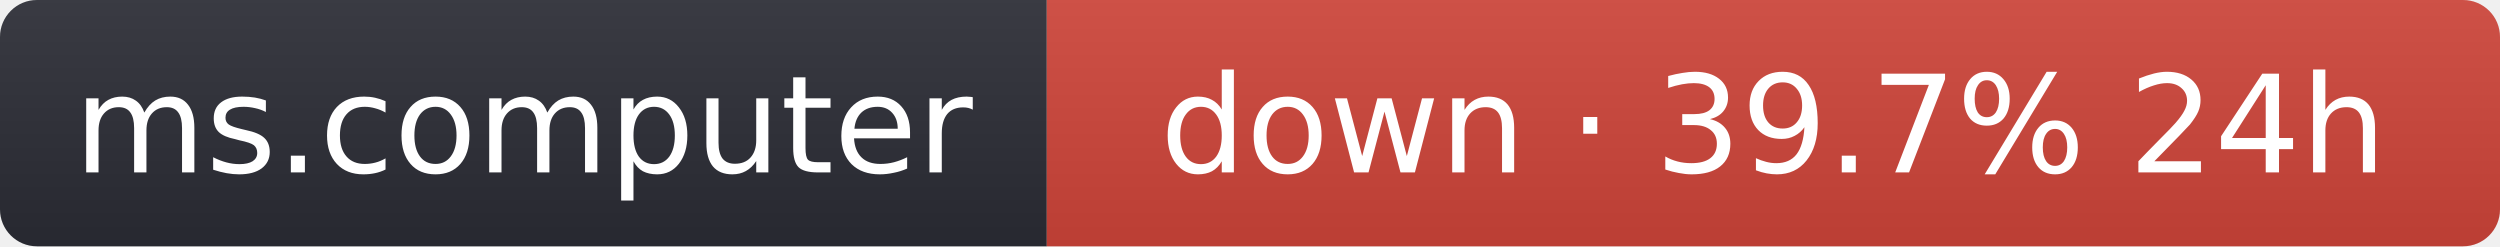
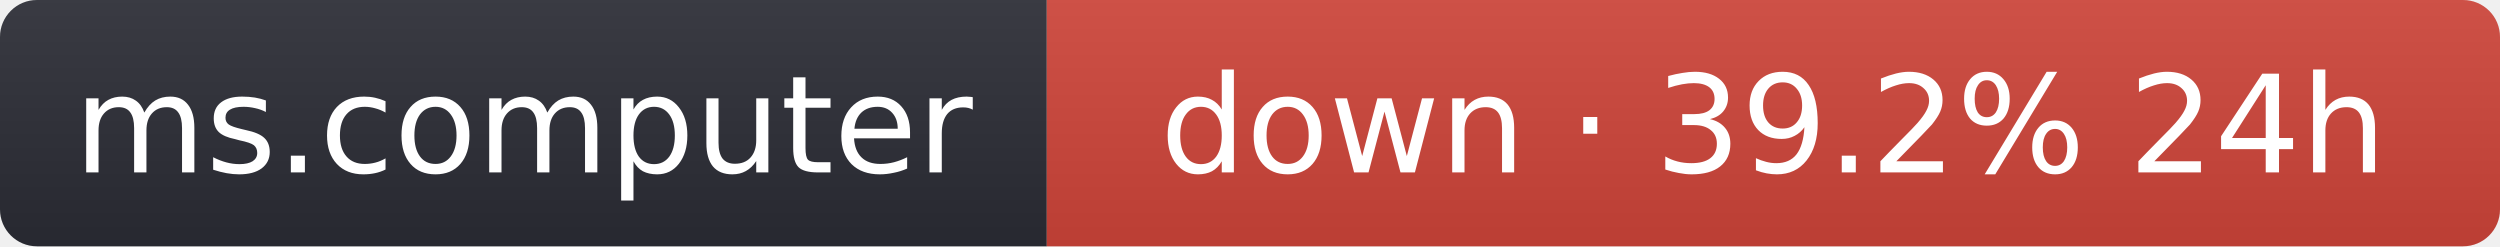
- <svg xmlns="http://www.w3.org/2000/svg" width="203" height="20" role="img" aria-label="ms.computer: down · 39.7% 24h">
+ <svg xmlns="http://www.w3.org/2000/svg" width="203" height="20" role="img" aria-label="ms.computer: down · 39.2% 24h">
  <linearGradient id="s" x2="0" y2="100%">
    <stop offset="0" stop-color="#bbb" stop-opacity=".1" />
    <stop offset="1" stop-opacity=".1" />
  </linearGradient>
  <clipPath id="r">
    <rect width="203" height="20" rx="3" fill="#fff" />
  </clipPath>
  <g clip-path="url(#r)">
    <rect width="85" height="20" fill="#2b2d35" />
    <rect x="85" width="118" height="20" fill="#d0453a" />
    <rect width="203" height="20" fill="url(#s)" />
  </g>
  <g fill="#fff" text-anchor="middle" font-family="Verdana,Geneva,DejaVu Sans,sans-serif" font-size="11">
    <text x="42.5" y="14">ms.computer</text>
-     <text x="144" y="14">down · 39.7% 24h</text>
+     <text x="144" y="14">down · 39.2% 24h</text>
  </g>
</svg>
